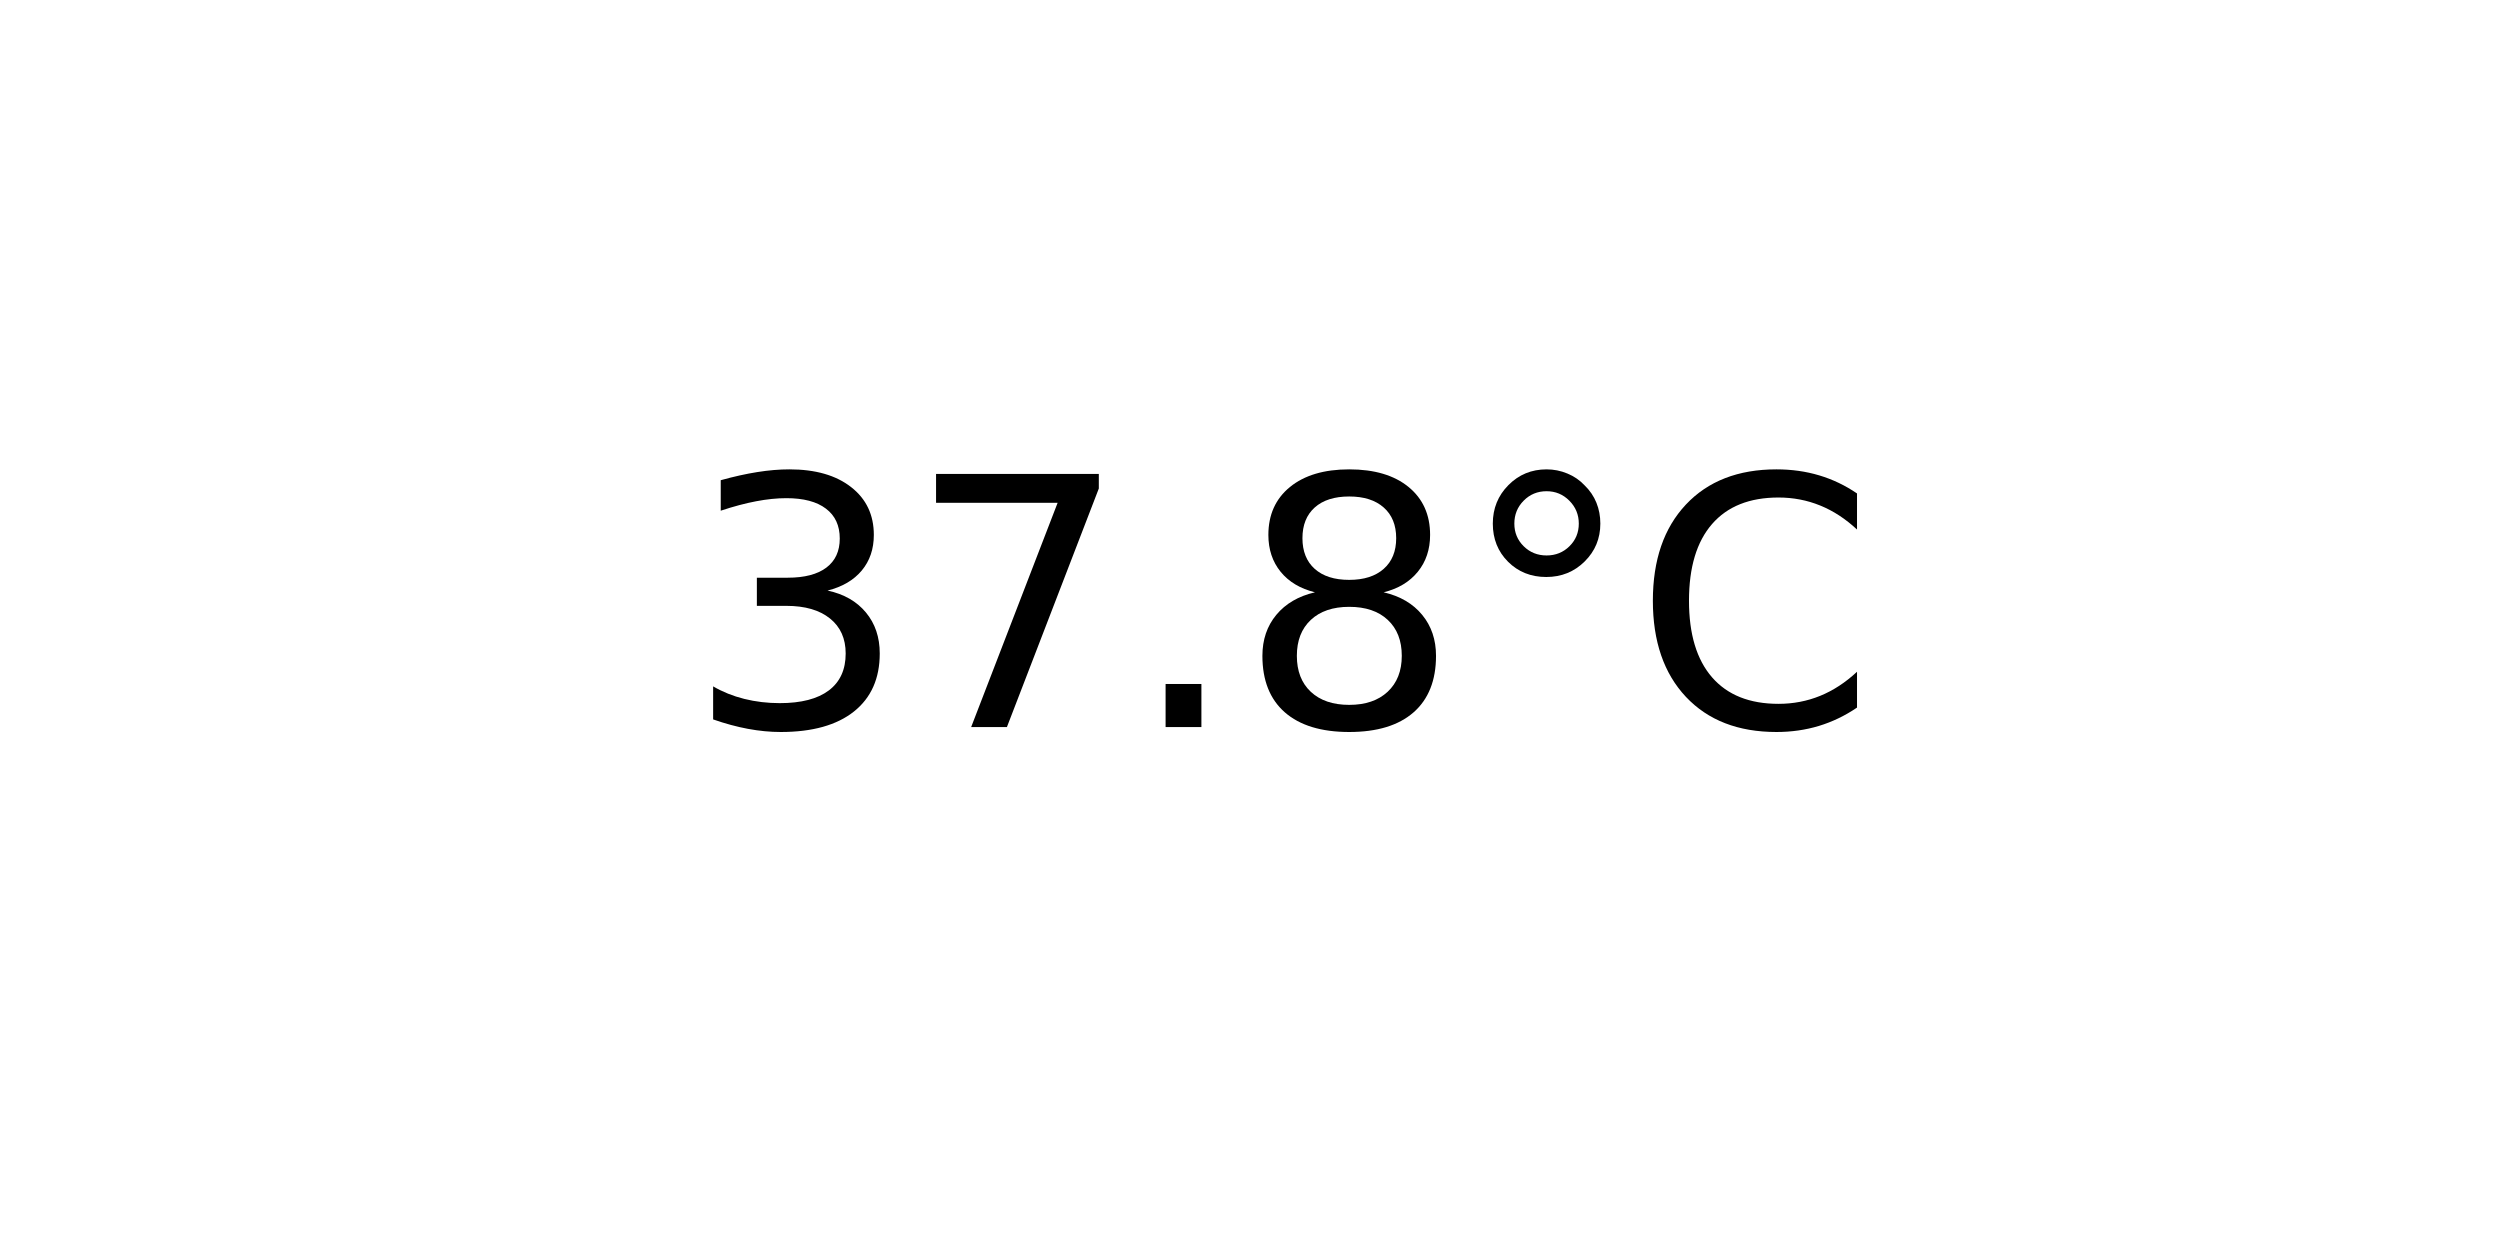
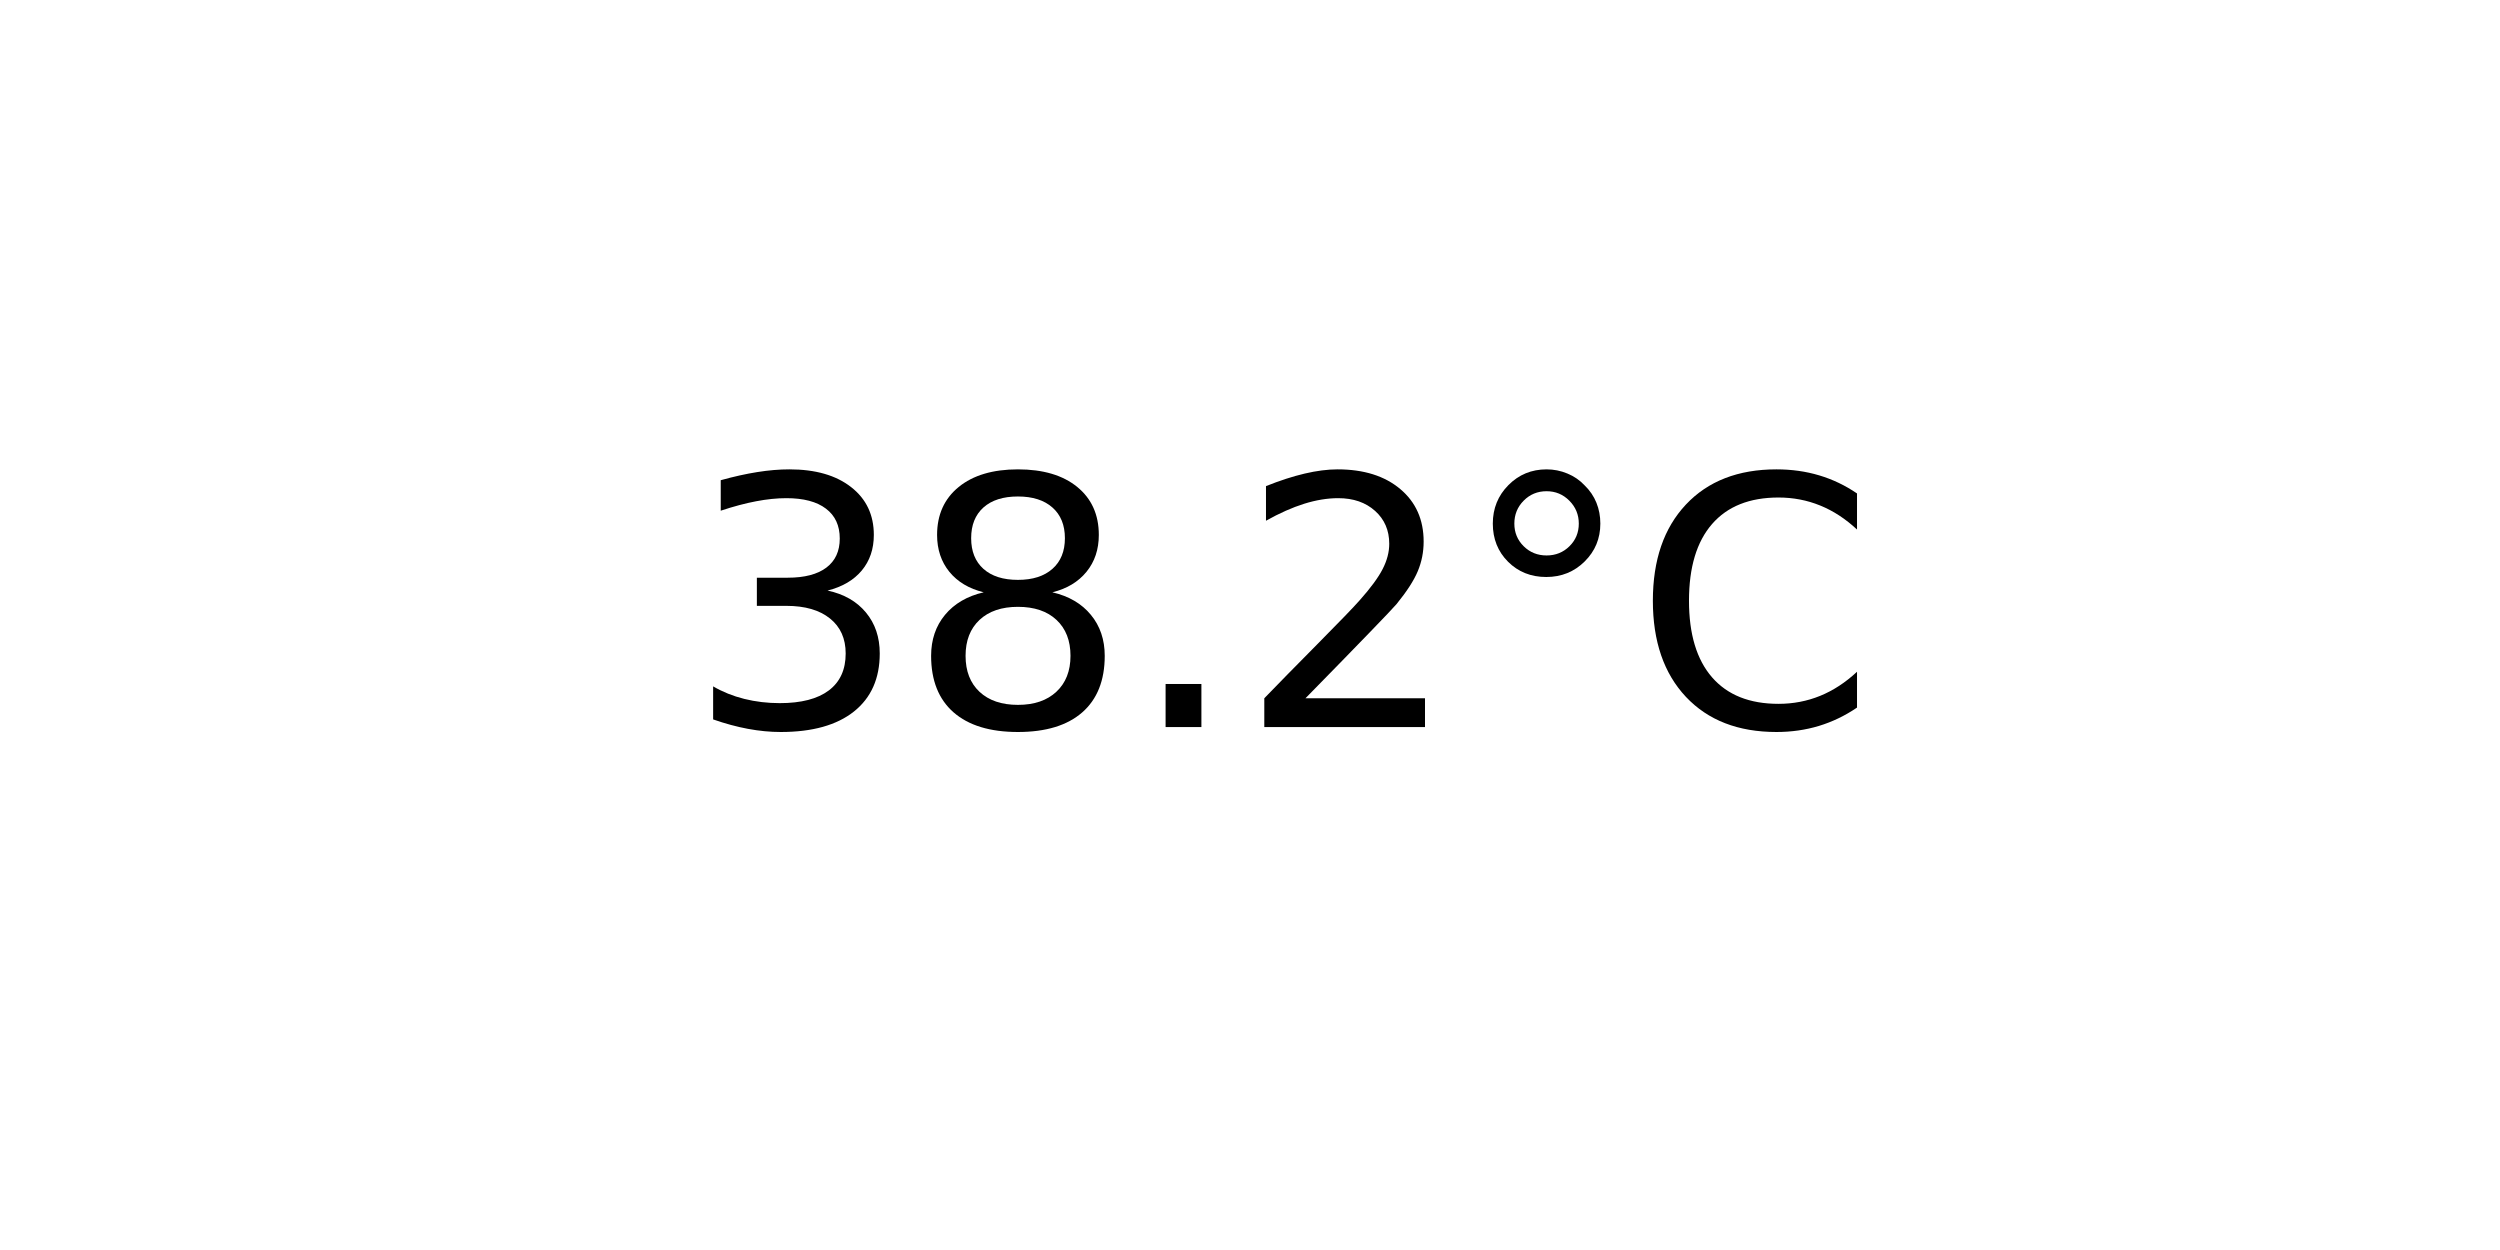
<svg xmlns="http://www.w3.org/2000/svg" xmlns:xlink="http://www.w3.org/1999/xlink" width="72pt" height="36pt" viewBox="0 0 72 36" version="1.1">
  <defs>
    <style type="text/css">*{stroke-linejoin: round; stroke-linecap: butt}</style>
  </defs>
  <g id="figure_1">
    <g id="axes_1">
      <g id="text_1">
        <g transform="translate(19.77578 20.93937) scale(0.1 -0.1)">
          <defs>
            <path id="DejaVuSans-33" d="M 2597 2516  Q 3050 2419 3304 2112  Q 3559 1806 3559 1356  Q 3559 666 3084 287  Q 2609 -91 1734 -91  Q 1441 -91 1130 -33  Q 819 25 488 141  L 488 750  Q 750 597 1062 519  Q 1375 441 1716 441  Q 2309 441 2620 675  Q 2931 909 2931 1356  Q 2931 1769 2642 2001  Q 2353 2234 1838 2234  L 1294 2234  L 1294 2753  L 1863 2753  Q 2328 2753 2575 2939  Q 2822 3125 2822 3475  Q 2822 3834 2567 4026  Q 2313 4219 1838 4219  Q 1578 4219 1281 4162  Q 984 4106 628 3988  L 628 4550  Q 988 4650 1302 4700  Q 1616 4750 1894 4750  Q 2613 4750 3031 4423  Q 3450 4097 3450 3541  Q 3450 3153 3228 2886  Q 3006 2619 2597 2516  z " transform="scale(0.015625)" />
-             <path id="DejaVuSans-37" d="M 525 4666  L 3525 4666  L 3525 4397  L 1831 0  L 1172 0  L 2766 4134  L 525 4134  L 525 4666  z " transform="scale(0.015625)" />
+             <path id="DejaVuSans-38" d="M 2034 2216  Q 1584 2216 1326 1975  Q 1069 1734 1069 1313  Q 1069 891 1326 650  Q 1584 409 2034 409  Q 2484 409 2743 651  Q 3003 894 3003 1313  Q 3003 1734 2745 1975  Q 2488 2216 2034 2216  z M 1403 2484  Q 997 2584 770 2862  Q 544 3141 544 3541  Q 544 4100 942 4425  Q 1341 4750 2034 4750  Q 2731 4750 3128 4425  Q 3525 4100 3525 3541  Q 3525 3141 3298 2862  Q 3072 2584 2669 2484  Q 3125 2378 3379 2068  Q 3634 1759 3634 1313  Q 3634 634 3220 271  Q 2806 -91 2034 -91  Q 1263 -91 848 271  Q 434 634 434 1313  Q 434 1759 690 2068  Q 947 2378 1403 2484  z M 1172 3481  Q 1172 3119 1398 2916  Q 1625 2713 2034 2713  Q 2441 2713 2670 2916  Q 2900 3119 2900 3481  Q 2900 3844 2670 4047  Q 2441 4250 2034 4250  Q 1625 4250 1398 4047  Q 1172 3844 1172 3481  z " transform="scale(0.015625)" />
            <path id="DejaVuSans-2e" d="M 684 794  L 1344 794  L 1344 0  L 684 0  L 684 794  z " transform="scale(0.015625)" />
-             <path id="DejaVuSans-38" d="M 2034 2216  Q 1584 2216 1326 1975  Q 1069 1734 1069 1313  Q 1069 891 1326 650  Q 1584 409 2034 409  Q 2484 409 2743 651  Q 3003 894 3003 1313  Q 3003 1734 2745 1975  Q 2488 2216 2034 2216  z M 1403 2484  Q 997 2584 770 2862  Q 544 3141 544 3541  Q 544 4100 942 4425  Q 1341 4750 2034 4750  Q 2731 4750 3128 4425  Q 3525 4100 3525 3541  Q 3525 3141 3298 2862  Q 3072 2584 2669 2484  Q 3125 2378 3379 2068  Q 3634 1759 3634 1313  Q 3634 634 3220 271  Q 2806 -91 2034 -91  Q 1263 -91 848 271  Q 434 634 434 1313  Q 434 1759 690 2068  Q 947 2378 1403 2484  z M 1172 3481  Q 1172 3119 1398 2916  Q 1625 2713 2034 2713  Q 2441 2713 2670 2916  Q 2900 3119 2900 3481  Q 2900 3844 2670 4047  Q 2441 4250 2034 4250  Q 1625 4250 1398 4047  Q 1172 3844 1172 3481  z " transform="scale(0.015625)" />
+             <path id="DejaVuSans-32" d="M 1228 531  L 3431 531  L 3431 0  L 469 0  L 469 531  Q 828 903 1448 1529  Q 2069 2156 2228 2338  Q 2531 2678 2651 2914  Q 2772 3150 2772 3378  Q 2772 3750 2511 3984  Q 2250 4219 1831 4219  Q 1534 4219 1204 4116  Q 875 4013 500 3803  L 500 4441  Q 881 4594 1212 4672  Q 1544 4750 1819 4750  Q 2544 4750 2975 4387  Q 3406 4025 3406 3419  Q 3406 3131 3298 2873  Q 3191 2616 2906 2266  Q 2828 2175 2409 1742  Q 1991 1309 1228 531  z " transform="scale(0.015625)" />
            <path id="DejaVuSans-b0" d="M 1600 4347  Q 1350 4347 1178 4173  Q 1006 4000 1006 3750  Q 1006 3503 1178 3333  Q 1350 3163 1600 3163  Q 1850 3163 2022 3333  Q 2194 3503 2194 3750  Q 2194 3997 2020 4172  Q 1847 4347 1600 4347  z M 1600 4750  Q 1800 4750 1984 4673  Q 2169 4597 2303 4453  Q 2447 4313 2519 4134  Q 2591 3956 2591 3750  Q 2591 3338 2302 3052  Q 2013 2766 1594 2766  Q 1172 2766 890 3047  Q 609 3328 609 3750  Q 609 4169 896 4459  Q 1184 4750 1600 4750  z " transform="scale(0.015625)" />
            <path id="DejaVuSans-43" d="M 4122 4306  L 4122 3641  Q 3803 3938 3442 4084  Q 3081 4231 2675 4231  Q 1875 4231 1450 3742  Q 1025 3253 1025 2328  Q 1025 1406 1450 917  Q 1875 428 2675 428  Q 3081 428 3442 575  Q 3803 722 4122 1019  L 4122 359  Q 3791 134 3420 21  Q 3050 -91 2638 -91  Q 1578 -91 968 557  Q 359 1206 359 2328  Q 359 3453 968 4101  Q 1578 4750 2638 4750  Q 3056 4750 3426 4639  Q 3797 4528 4122 4306  z " transform="scale(0.015625)" />
          </defs>
          <use xlink:href="#DejaVuSans-33" />
-           <use xlink:href="#DejaVuSans-37" x="63.623" />
+           <use xlink:href="#DejaVuSans-38" x="63.623" />
          <use xlink:href="#DejaVuSans-2e" x="127.246" />
-           <use xlink:href="#DejaVuSans-38" x="159.033" />
+           <use xlink:href="#DejaVuSans-32" x="159.033" />
          <use xlink:href="#DejaVuSans-b0" x="222.656" />
          <use xlink:href="#DejaVuSans-43" x="272.656" />
        </g>
      </g>
    </g>
  </g>
</svg>
